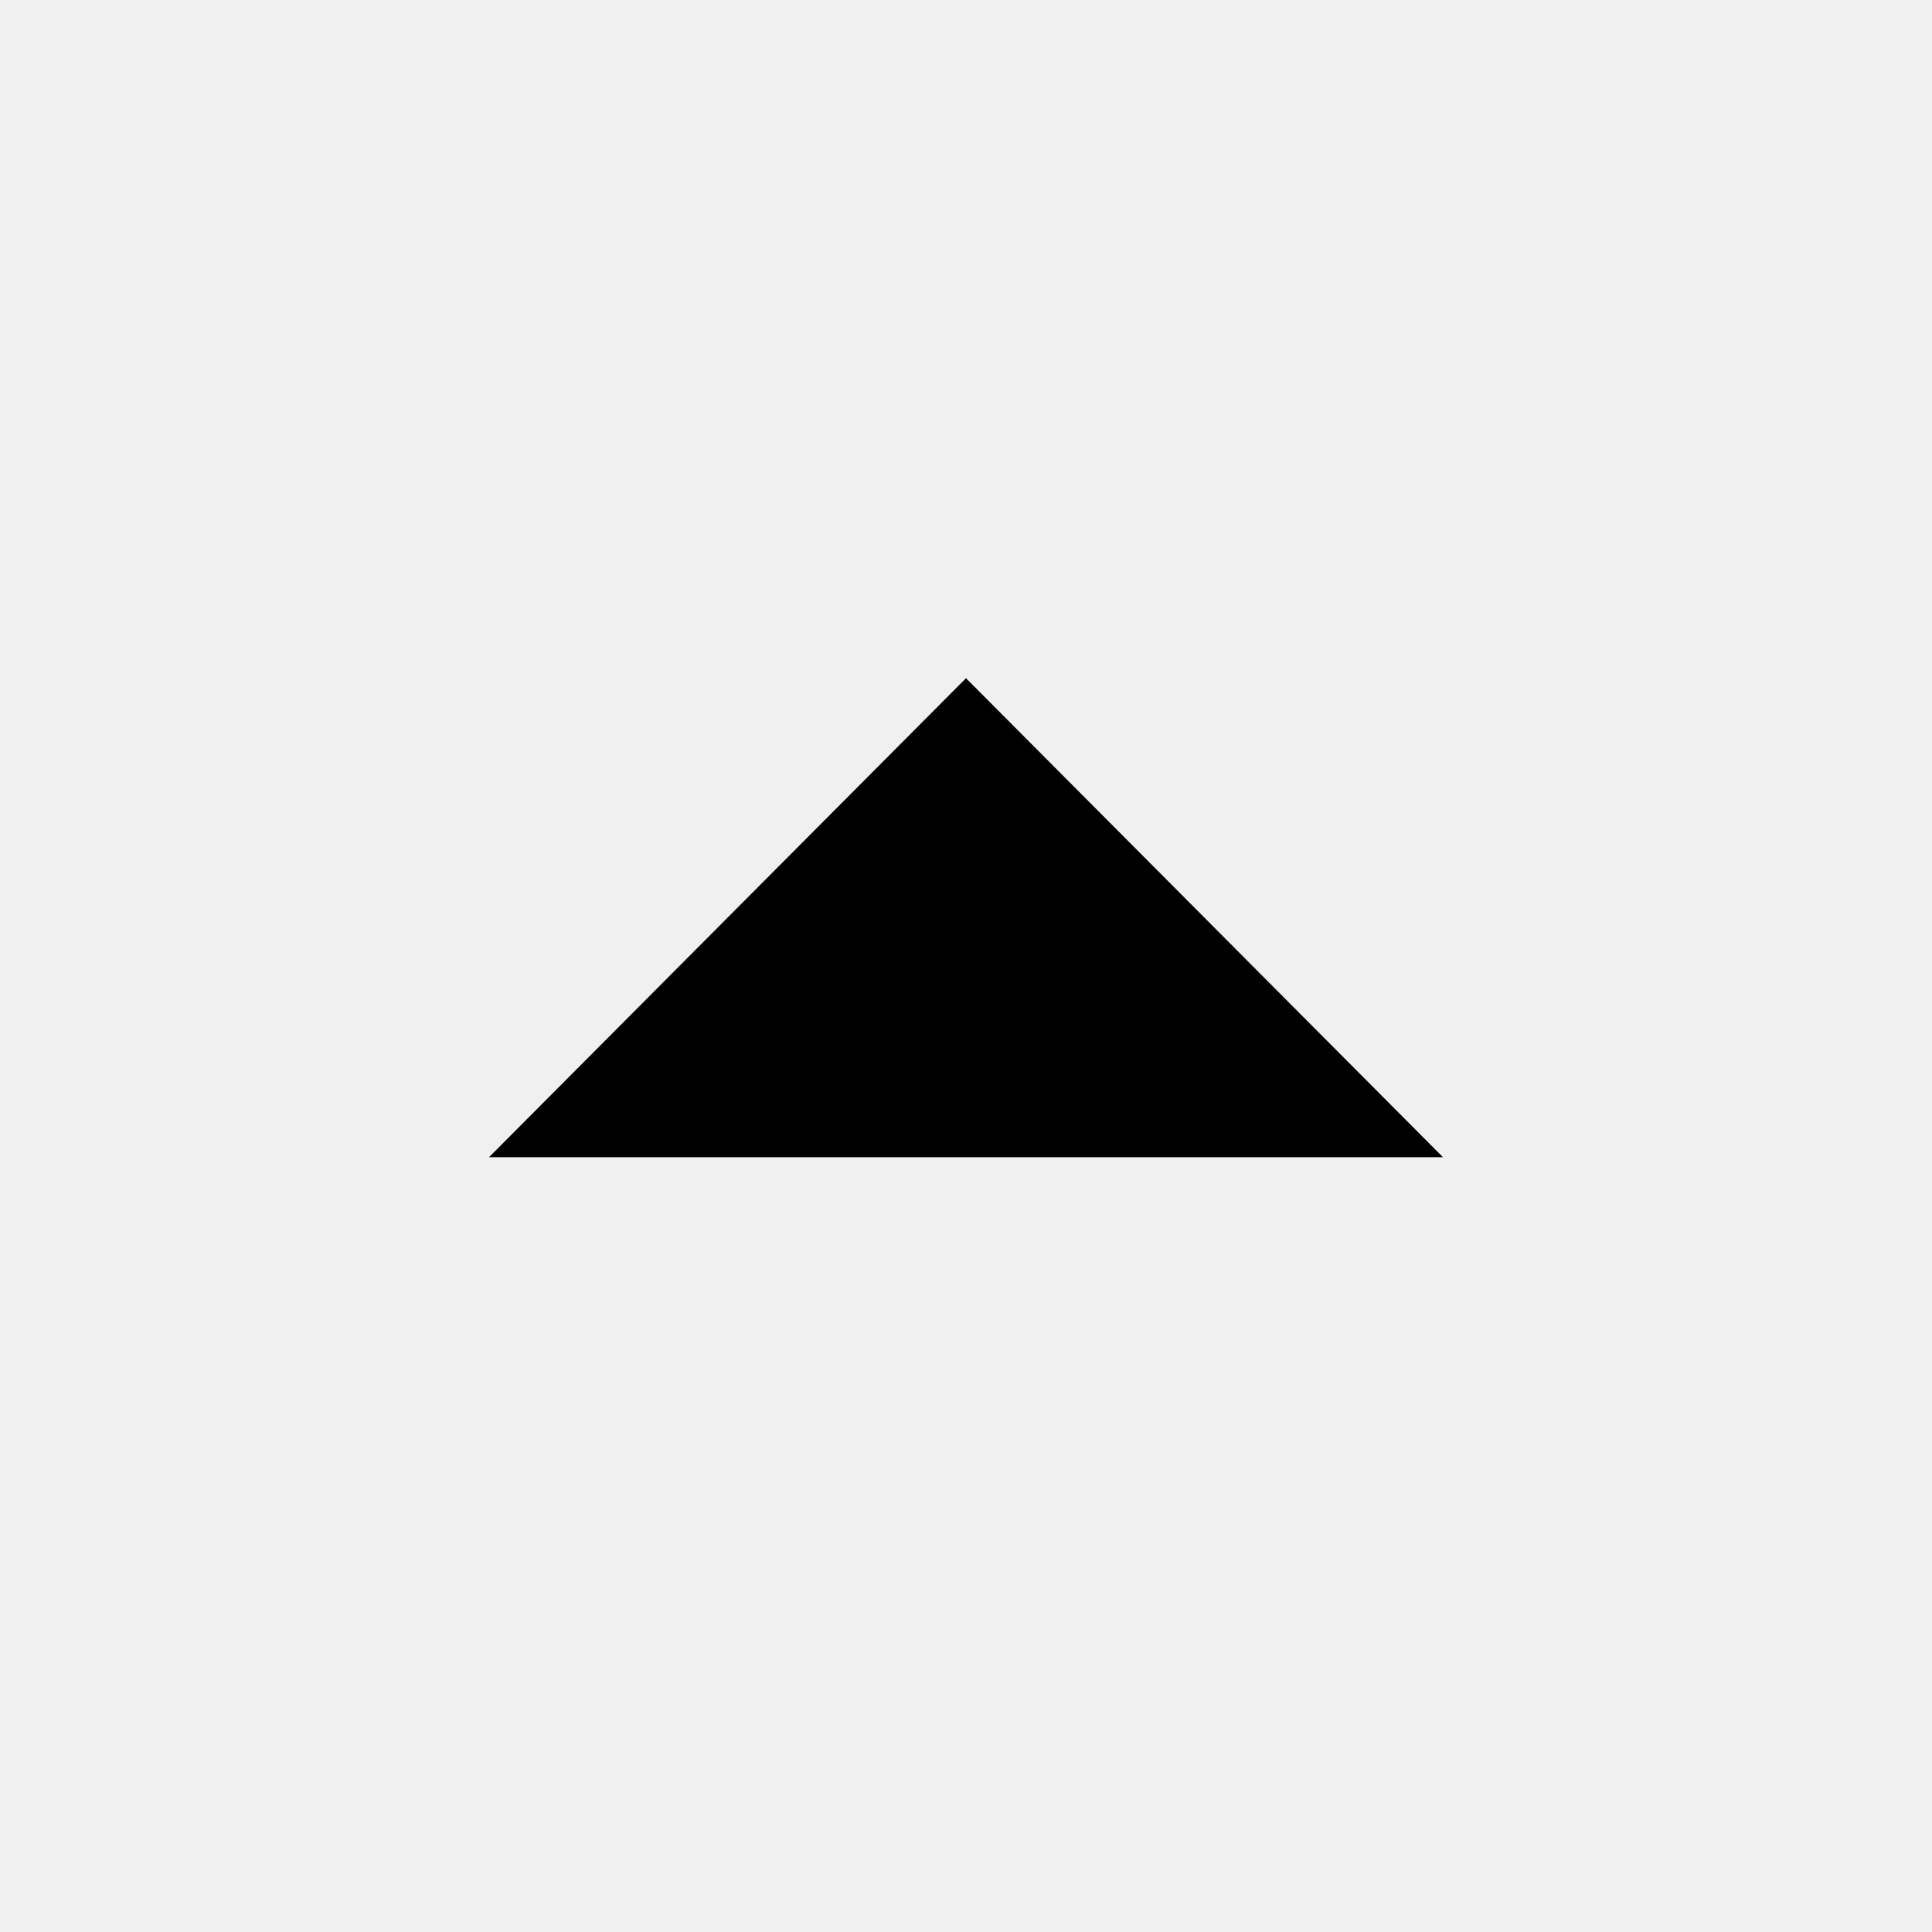
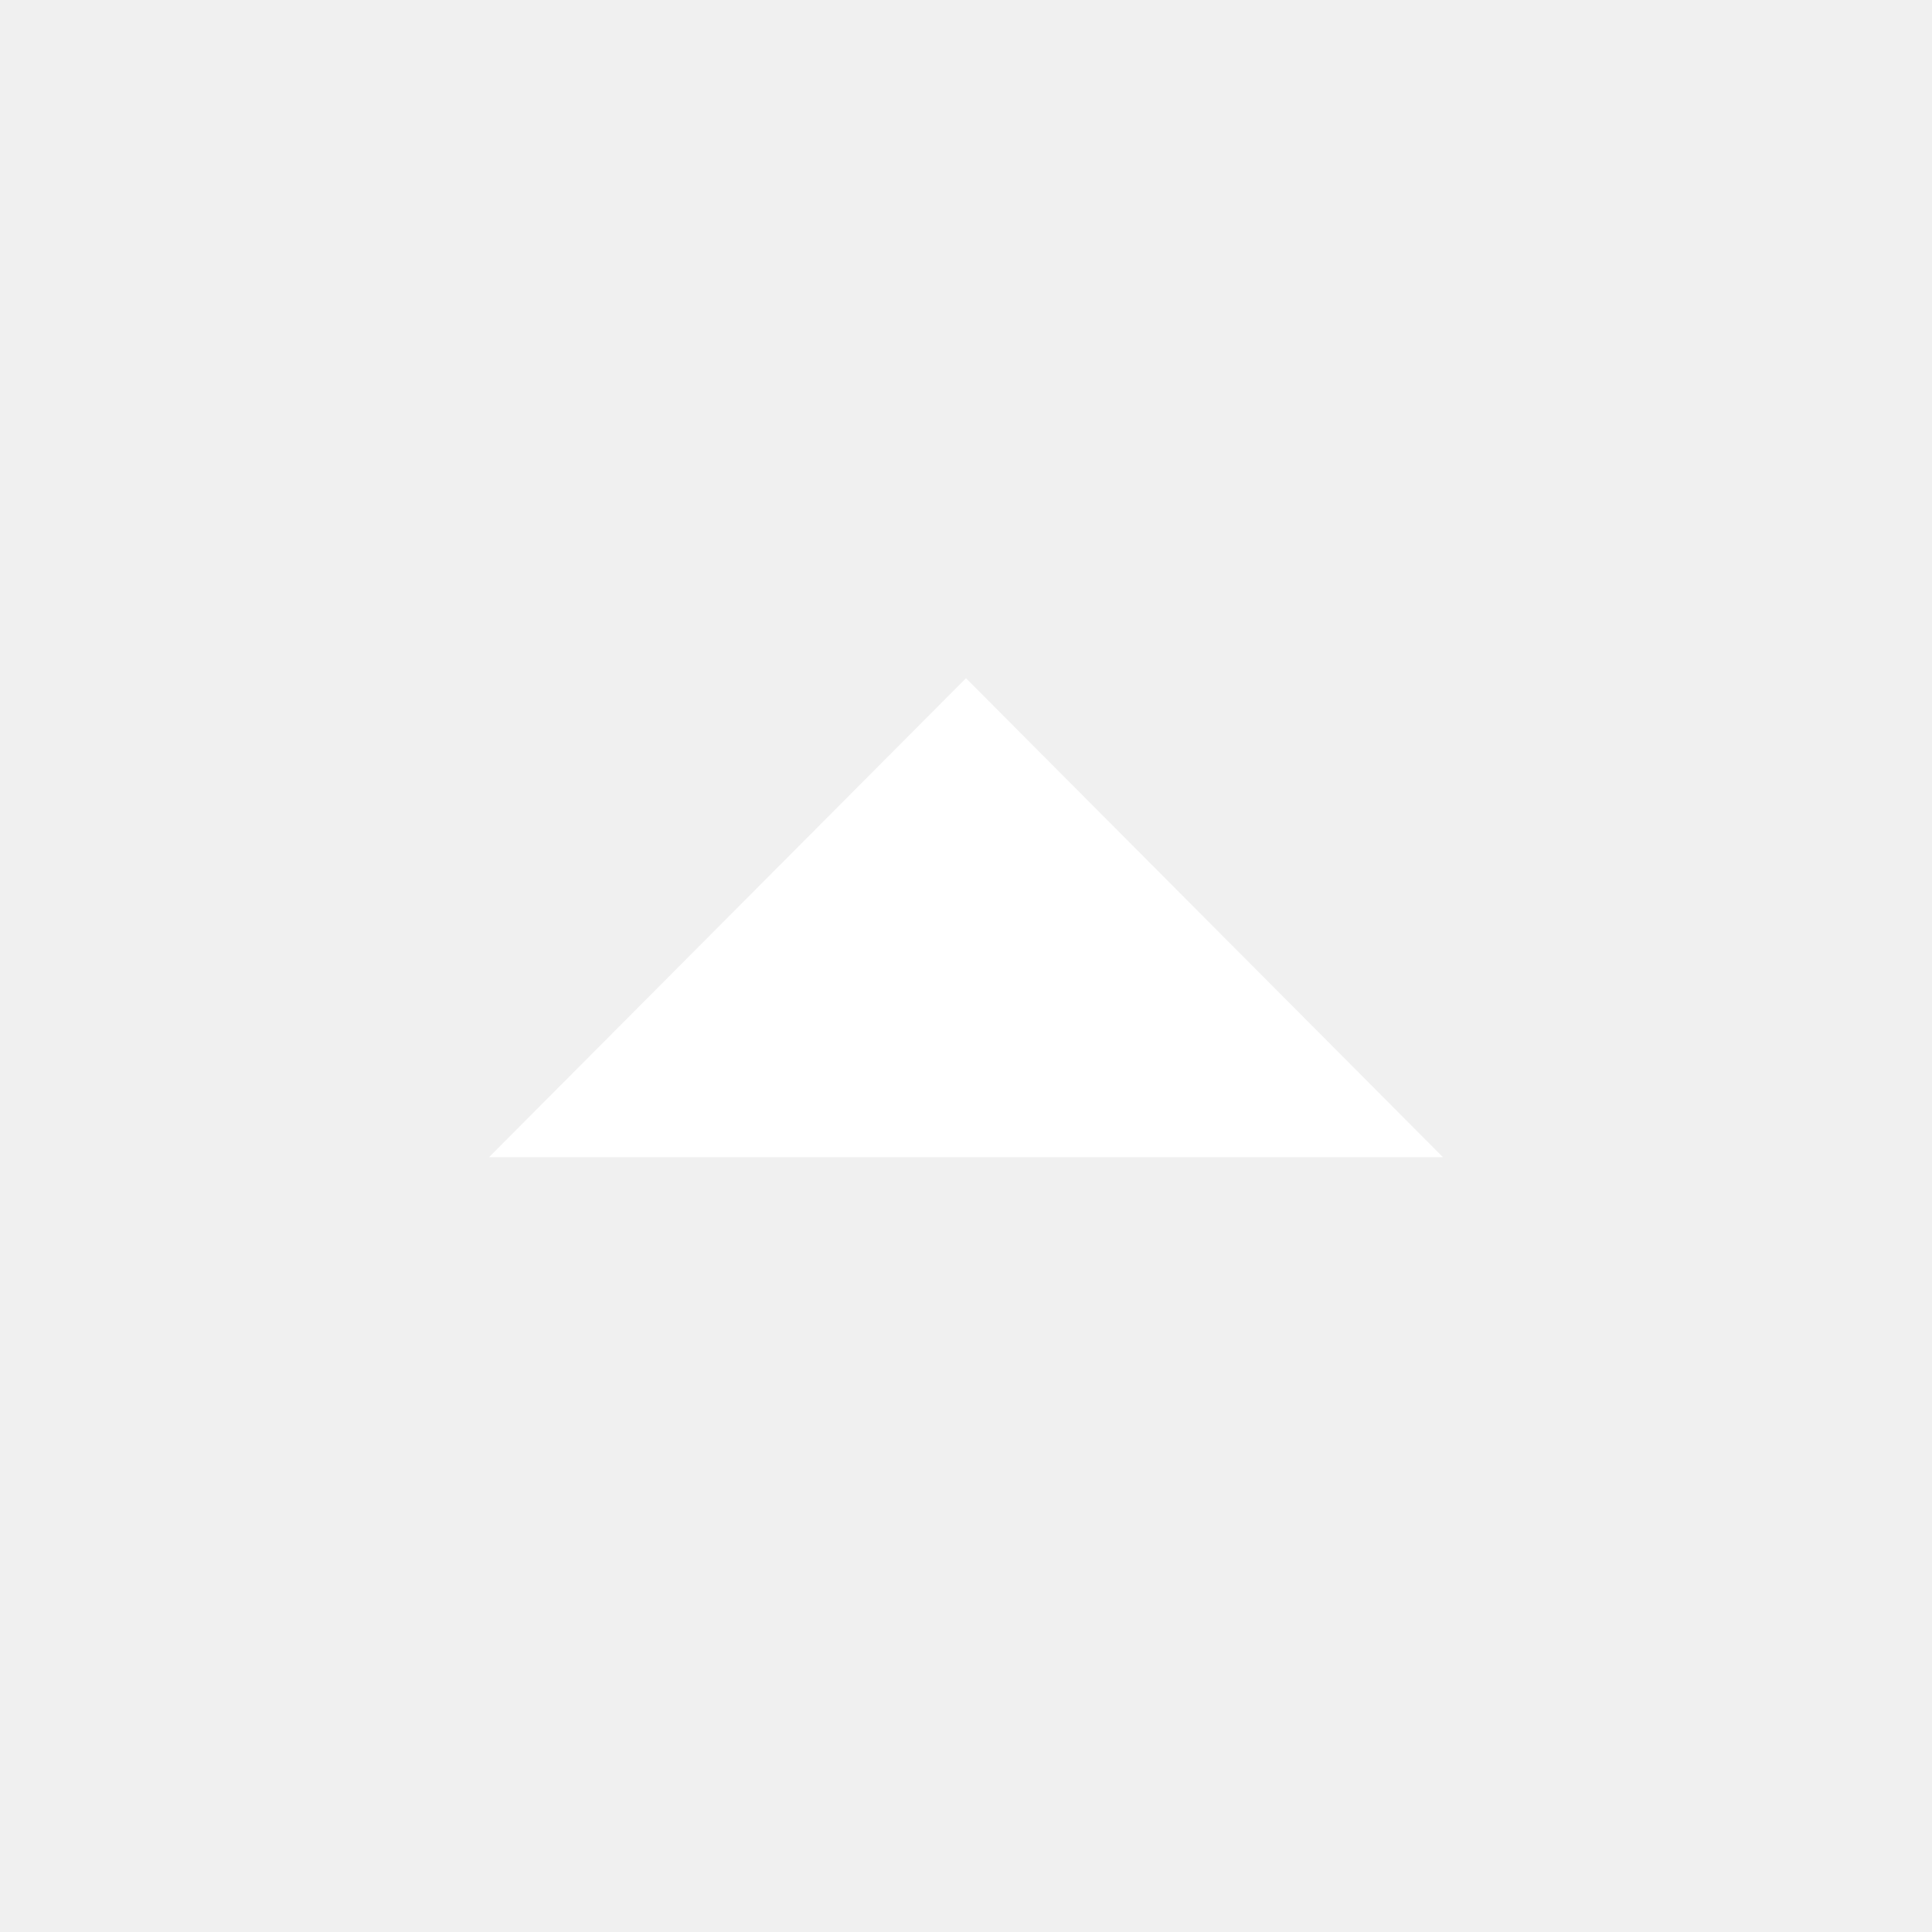
- <svg xmlns="http://www.w3.org/2000/svg" height="48" width="48">
+ <svg xmlns="http://www.w3.org/2000/svg" height="48" width="48" fill="white">
  <path d="M12.15 28.75 24 16.85 35.85 28.75Z" />
</svg>
